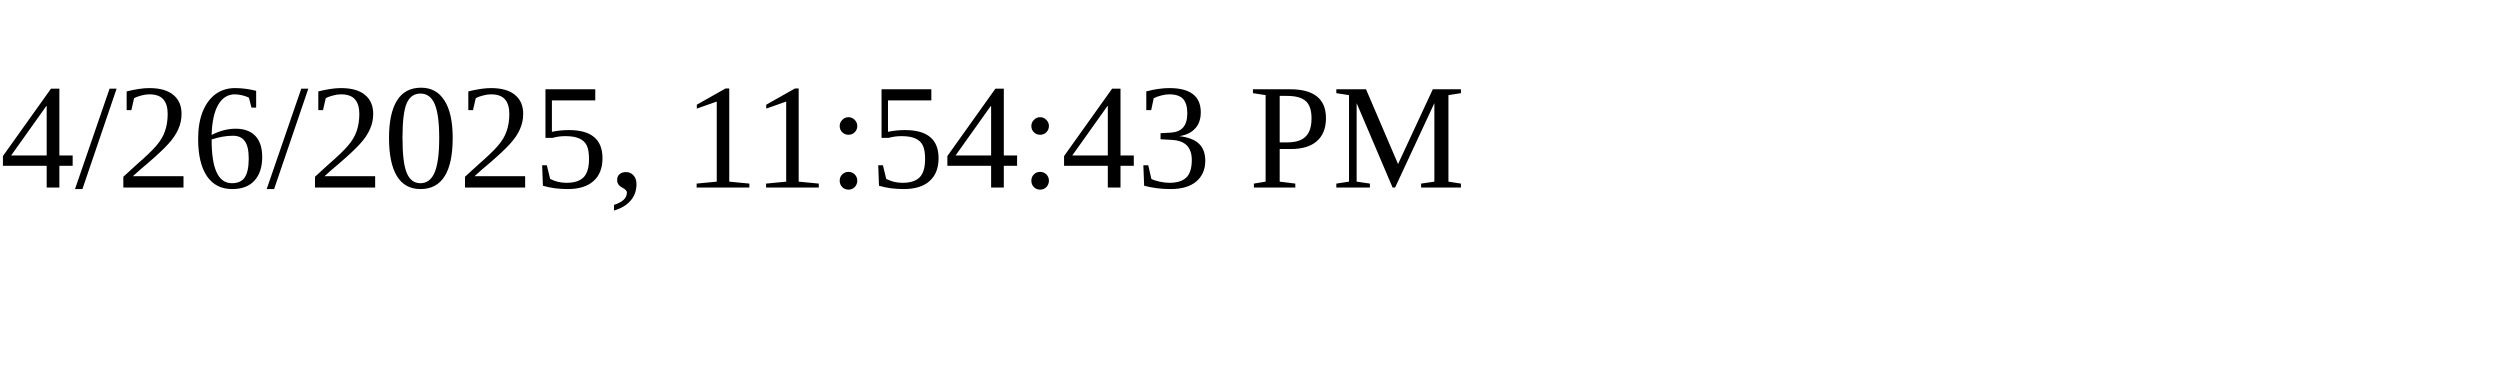
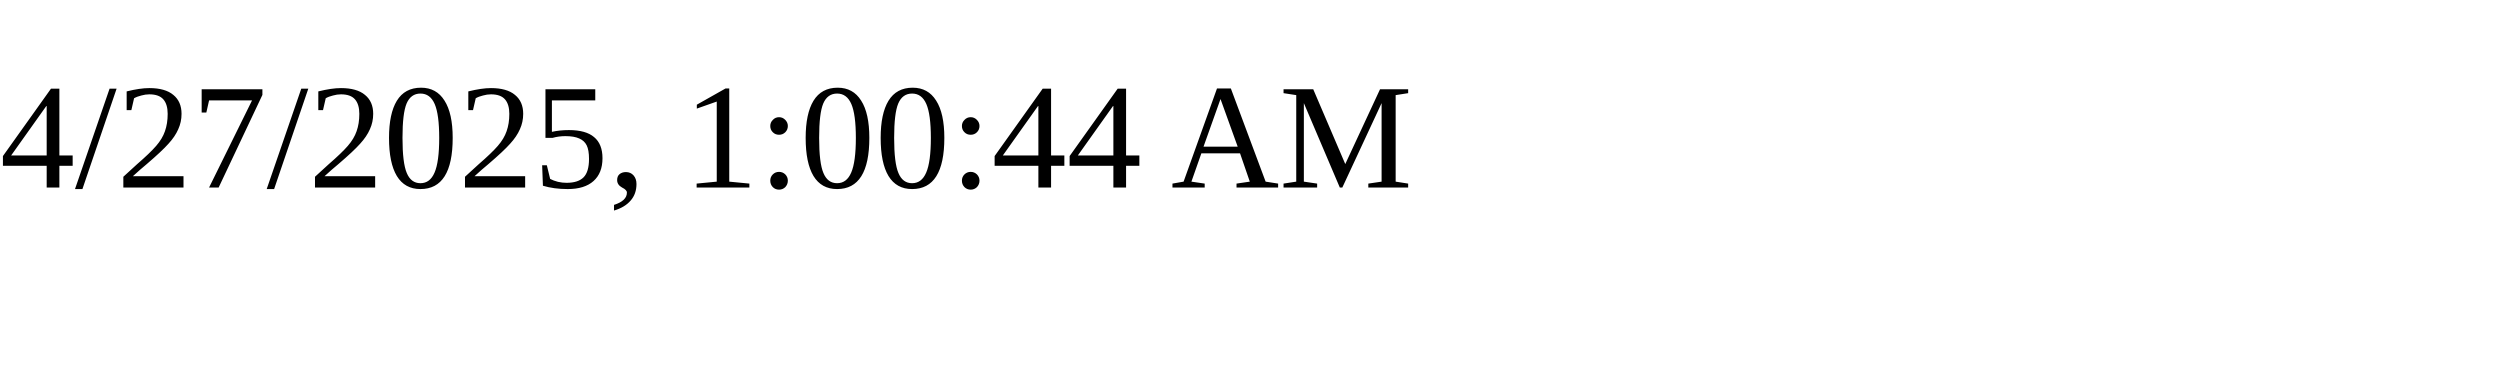
<svg xmlns="http://www.w3.org/2000/svg" height="30" width="200">
-   <text x="0" y="15">4/26/2025, 11:54:43 PM</text>
+   <text x="0" y="15">4/27/2025, 1:00:44 AM</text>
</svg>
